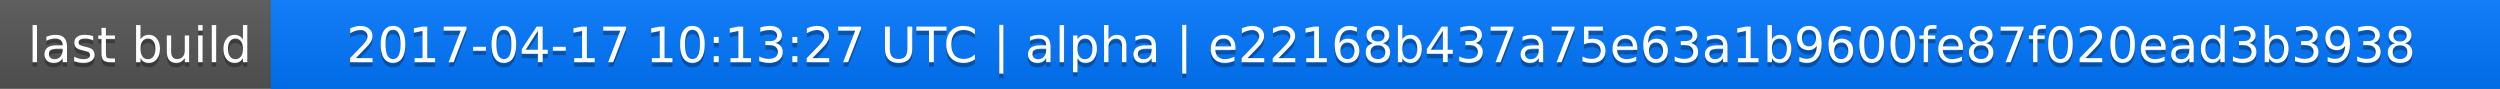
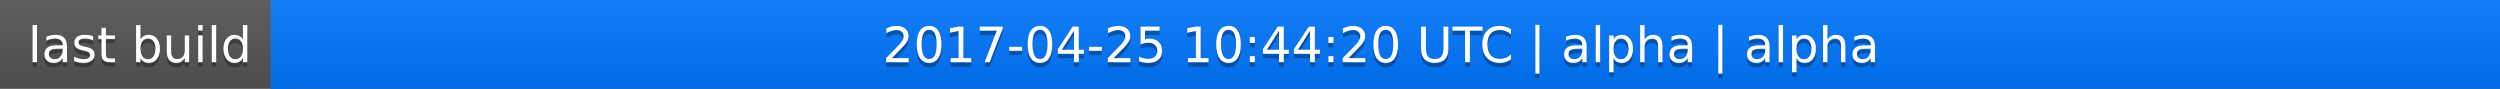
<svg xmlns="http://www.w3.org/2000/svg" width="563" height="20">
  <linearGradient id="a" x2="0" y2="100%">
    <stop offset="0" stop-color="#bbb" stop-opacity=".1" />
    <stop offset="1" stop-opacity=".1" />
  </linearGradient>
  <rect rx="0" width="563" height="20" fill="#555" />
  <rect rx="0" x="61" width="502" height="20" fill="#07f" />
  <path fill="#07f" d="M61 0h4v20h-4z" />
  <rect rx="0" width="563" height="20" fill="url(#a)" />
  <g fill="#fff" text-anchor="middle" font-family="DejaVu Sans,Verdana,Geneva,sans-serif" font-size="11">
    <text x="31.5" y="15" fill="#010101" fill-opacity=".3">last build</text>
    <text x="31.5" y="14">last build</text>
-     <text x="311" y="15" fill="#010101" fill-opacity=".3">2017-04-17 10:13:27 UTC | alpha | e22168b437a75e63a1b9600fe87f020ead3b3938</text>
-     <text x="311" y="14">2017-04-17 10:13:27 UTC | alpha | e22168b437a75e63a1b9600fe87f020ead3b3938</text>
+     <text x="311" y="15" fill="#010101" fill-opacity=".3">2017-04-25 10:44:20 UTC | alpha | alpha</text>
+     <text x="311" y="14">2017-04-25 10:44:20 UTC | alpha | alpha</text>
  </g>
</svg>
